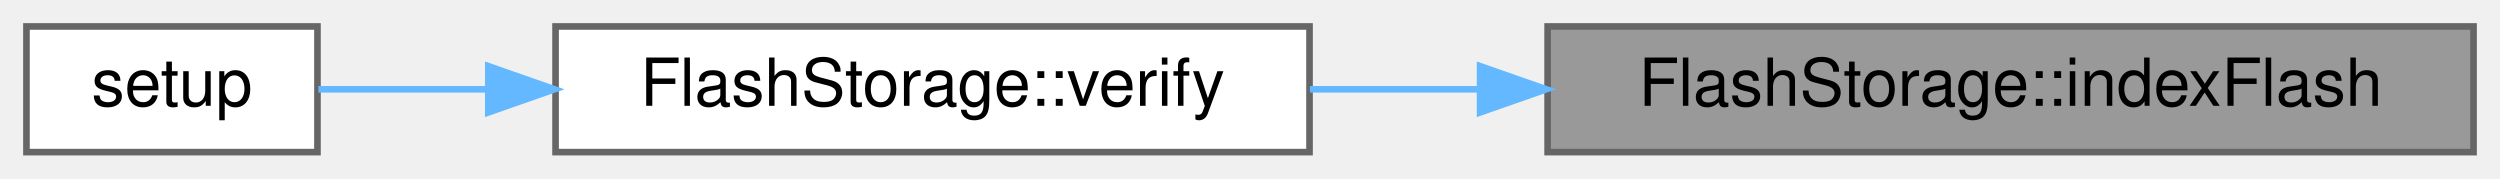
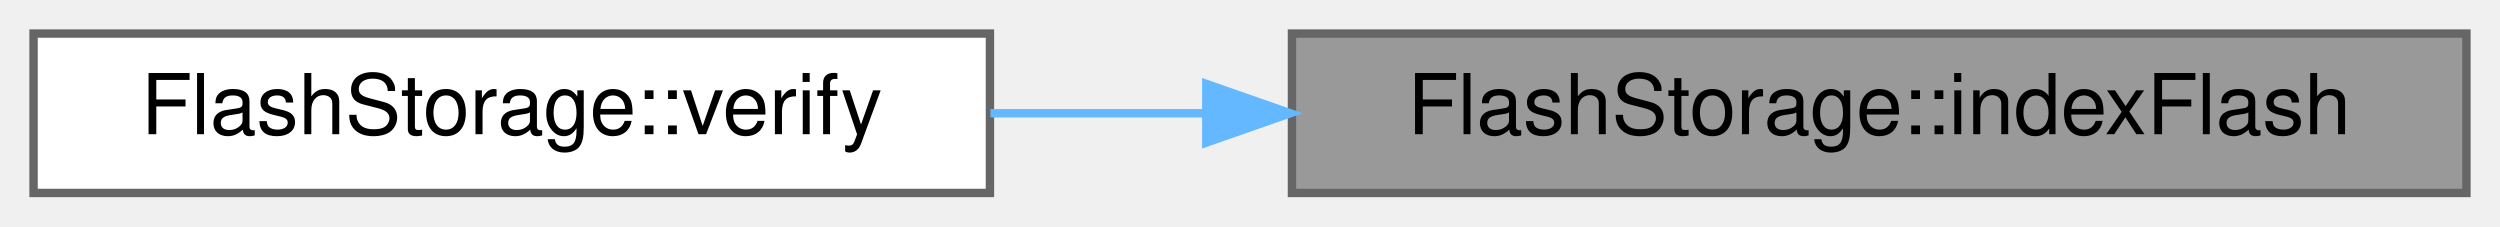
- <svg xmlns="http://www.w3.org/2000/svg" xmlns:xlink="http://www.w3.org/1999/xlink" width="378pt" height="27pt" viewBox="0.00 0.00 378.00 27.00">
+ <svg xmlns="http://www.w3.org/2000/svg" xmlns:xlink="http://www.w3.org/1999/xlink" width="298pt" height="27pt" viewBox="0.00 0.00 298.00 27.00">
  <g id="graph0" class="graph" transform="scale(1 1) rotate(0) translate(4 23)">
    <g id="Node000001" class="node">
      <g id="a_Node000001">
        <a xlink:title="Locates the next available file block &amp; tracks existing files.">
-           <polygon fill="#999999" stroke="#666666" points="370,-19 230,-19 230,0 370,0 370,-19" />
-           <text text-anchor="middle" x="300" y="-7" font-family="Helvetica,sans-Serif" font-size="10.00">FlashStorage::indexFlash</text>
+           <polygon fill="#999999" stroke="#666666" points="290,-19 150,-19 150,0 290,0 290,-19" />
+           <text text-anchor="middle" x="220" y="-7" font-family="Helvetica,sans-Serif" font-size="10.00">FlashStorage::indexFlash</text>
        </a>
      </g>
    </g>
    <g id="Node000002" class="node">
      <g id="a_Node000002">
        <a xlink:href="classFlashStorage.html#addf2a0a14a0a92ccce2d55eac60282e4" target="_top" xlink:title="Verifies the flash connection and prepares for data storage.">
-           <polygon fill="white" stroke="#666666" points="194,-19 80,-19 80,0 194,0 194,-19" />
-           <text text-anchor="middle" x="137" y="-7" font-family="Helvetica,sans-Serif" font-size="10.00">FlashStorage::verify</text>
+           <polygon fill="white" stroke="#666666" points="114,-19 0,-19 0,0 114,0 114,-19" />
+           <text text-anchor="middle" x="57" y="-7" font-family="Helvetica,sans-Serif" font-size="10.00">FlashStorage::verify</text>
        </a>
      </g>
    </g>
    <g id="edge1_Node000001_Node000002" class="edge">
      <g id="a_edge1_Node000001_Node000002">
        <a xlink:title=" ">
-           <path fill="none" stroke="#63b8ff" d="M219.66,-9.5C211.01,-9.5 202.34,-9.5 194.06,-9.5" />
-           <polygon fill="#63b8ff" stroke="#63b8ff" points="219.79,-13 229.79,-9.5 219.79,-6 219.79,-13" />
-         </a>
-       </g>
-     </g>
-     <g id="Node000003" class="node">
-       <g id="a_Node000003">
-         <a xlink:href="main_8cpp.html#a4fc01d736fe50cf5b977f755b675f11d" target="_top" xlink:title="Setup for core 0.">
-           <polygon fill="white" stroke="#666666" points="44,-19 0,-19 0,0 44,0 44,-19" />
-           <text text-anchor="middle" x="22" y="-7" font-family="Helvetica,sans-Serif" font-size="10.00">setup</text>
-         </a>
-       </g>
-     </g>
-     <g id="edge2_Node000002_Node000003" class="edge">
-       <g id="a_edge2_Node000002_Node000003">
-         <a xlink:title=" ">
-           <path fill="none" stroke="#63b8ff" d="M69.72,-9.5C60.49,-9.5 51.62,-9.5 44.14,-9.5" />
-           <polygon fill="#63b8ff" stroke="#63b8ff" points="69.83,-13 79.83,-9.5 69.83,-6 69.83,-13" />
+           <path fill="none" stroke="#63b8ff" d="M139.66,-9.5C131.01,-9.5 122.34,-9.5 114.06,-9.5" />
+           <polygon fill="#63b8ff" stroke="#63b8ff" points="139.79,-13 149.79,-9.5 139.79,-6 139.79,-13" />
        </a>
      </g>
    </g>
  </g>
</svg>
